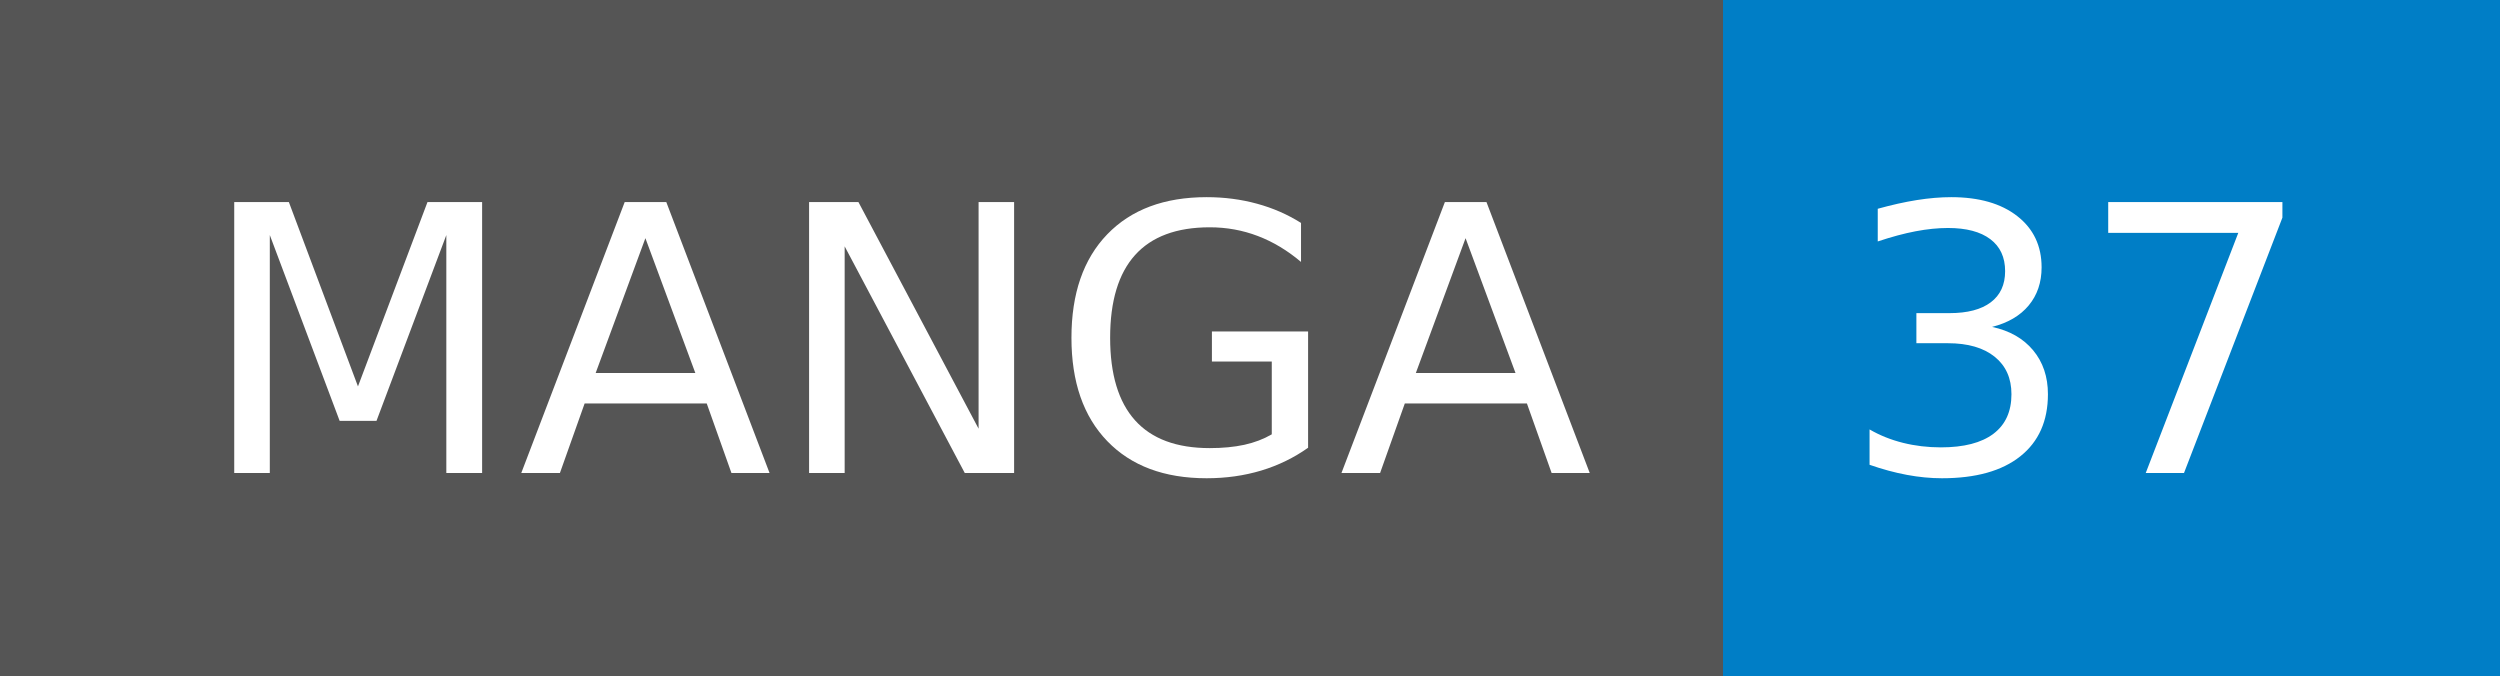
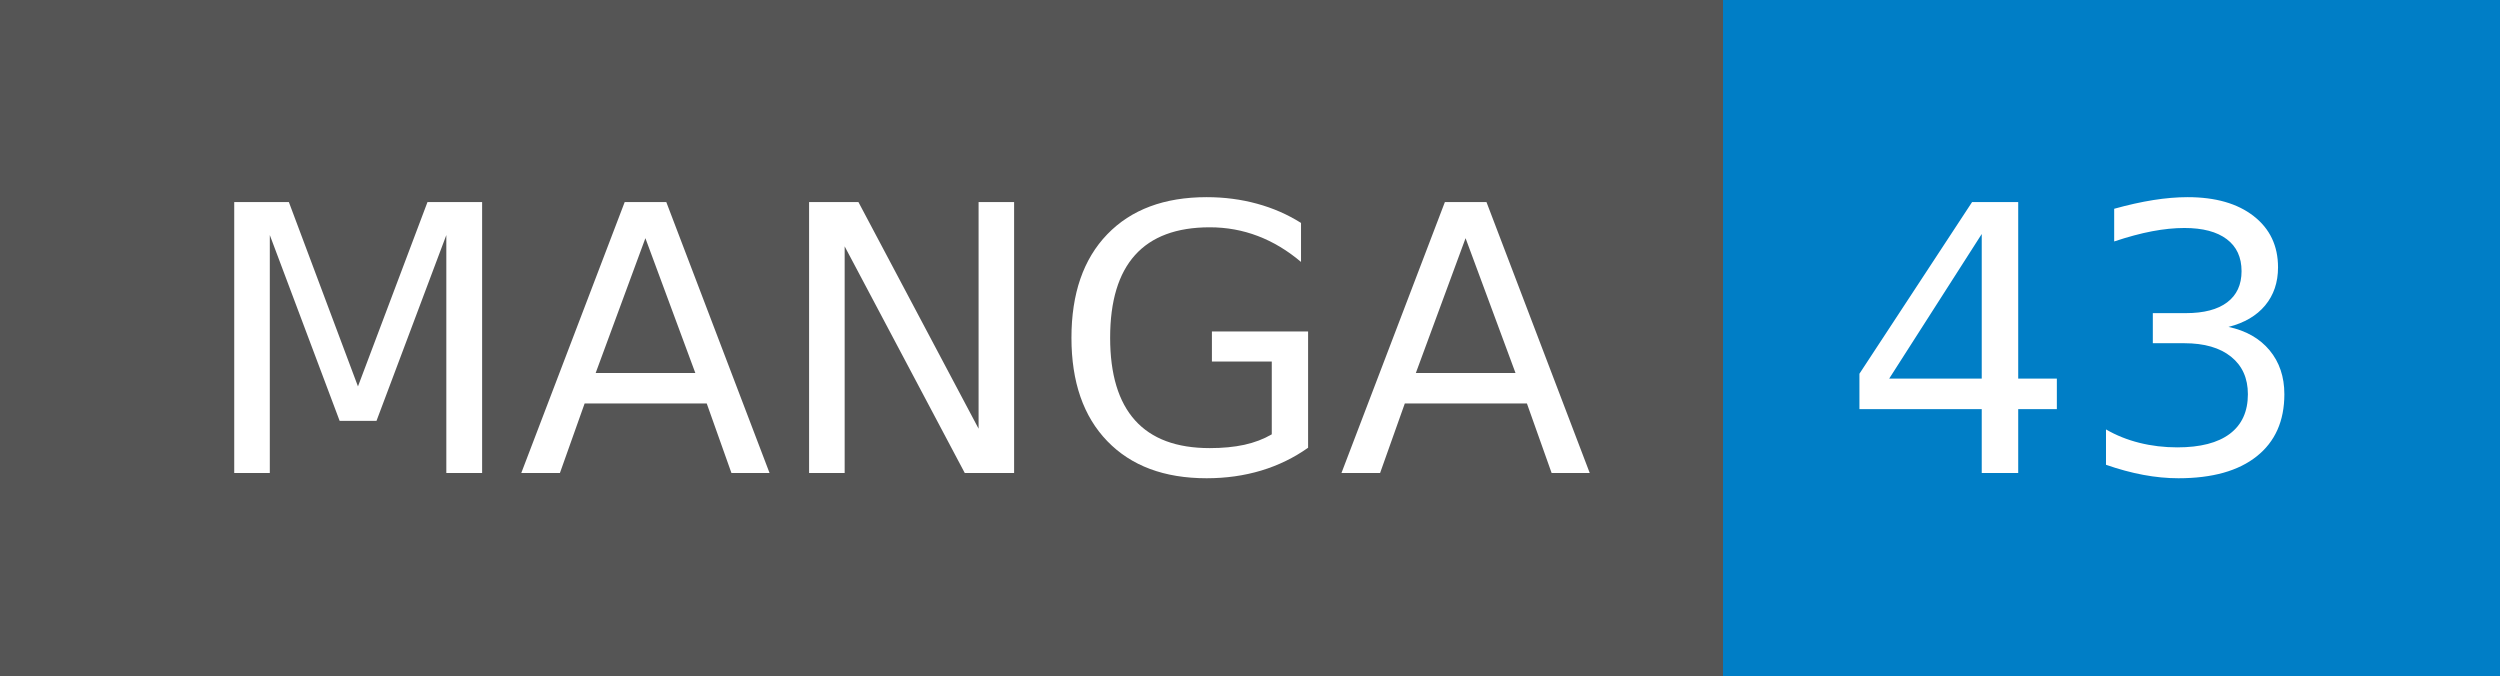
- <svg xmlns="http://www.w3.org/2000/svg" width="74" height="20" role="img" aria-label="MANGA: 37">
+ <svg xmlns="http://www.w3.org/2000/svg" width="74" height="20" role="img" aria-label="MANGA: 43">
  <g shape-rendering="crispEdges">
    <rect width="51" height="20" fill="#555" />
    <rect x="51" width="23" height="20" fill="#007ec6" />
  </g>
  <g fill="#fff" text-anchor="middle" font-family="Verdana,Geneva,DejaVu Sans,sans-serif" text-rendering="geometricPrecision" font-size="110">
    <text x="265" y="140" transform="scale(.1)" fill="#fff" textLength="410">MANGA</text>
-     <text x="615" y="140" transform="scale(.1)" fill="#fff" textLength="130">37</text>
+     <text x="615" y="140" transform="scale(.1)" fill="#fff" textLength="130">43</text>
  </g>
</svg>
